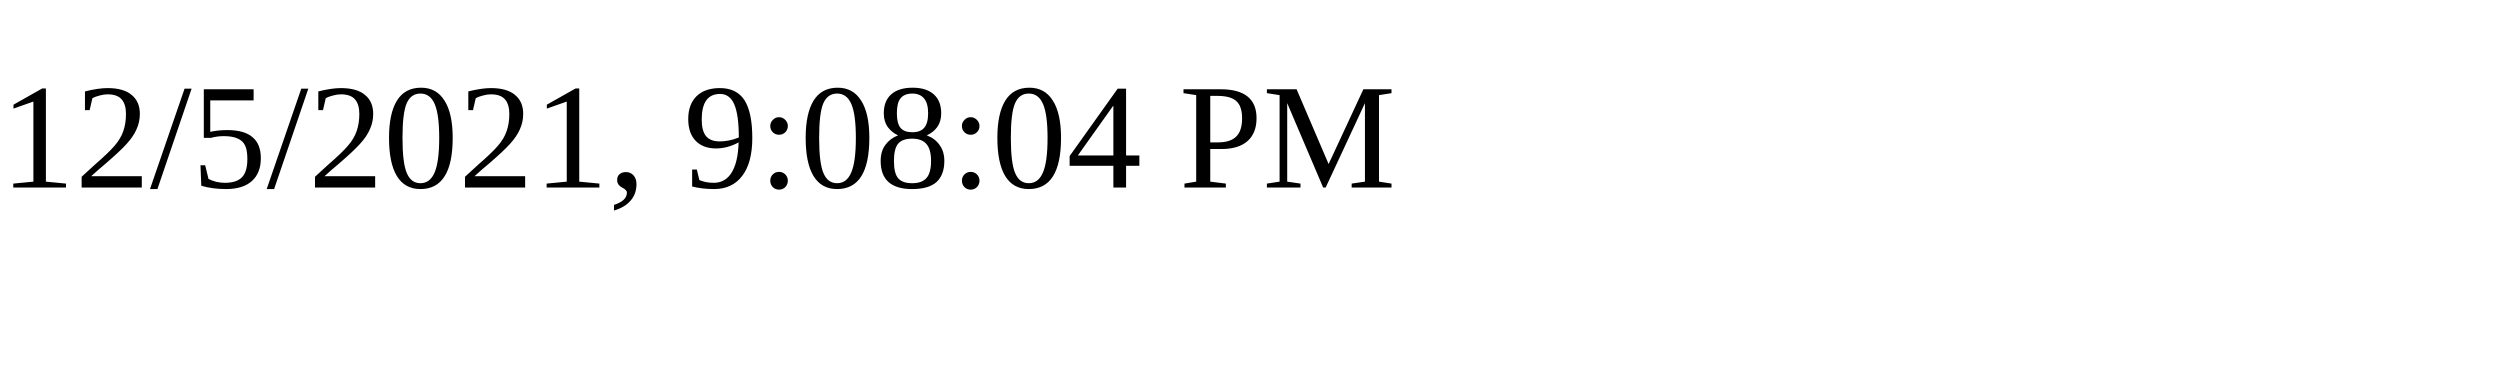
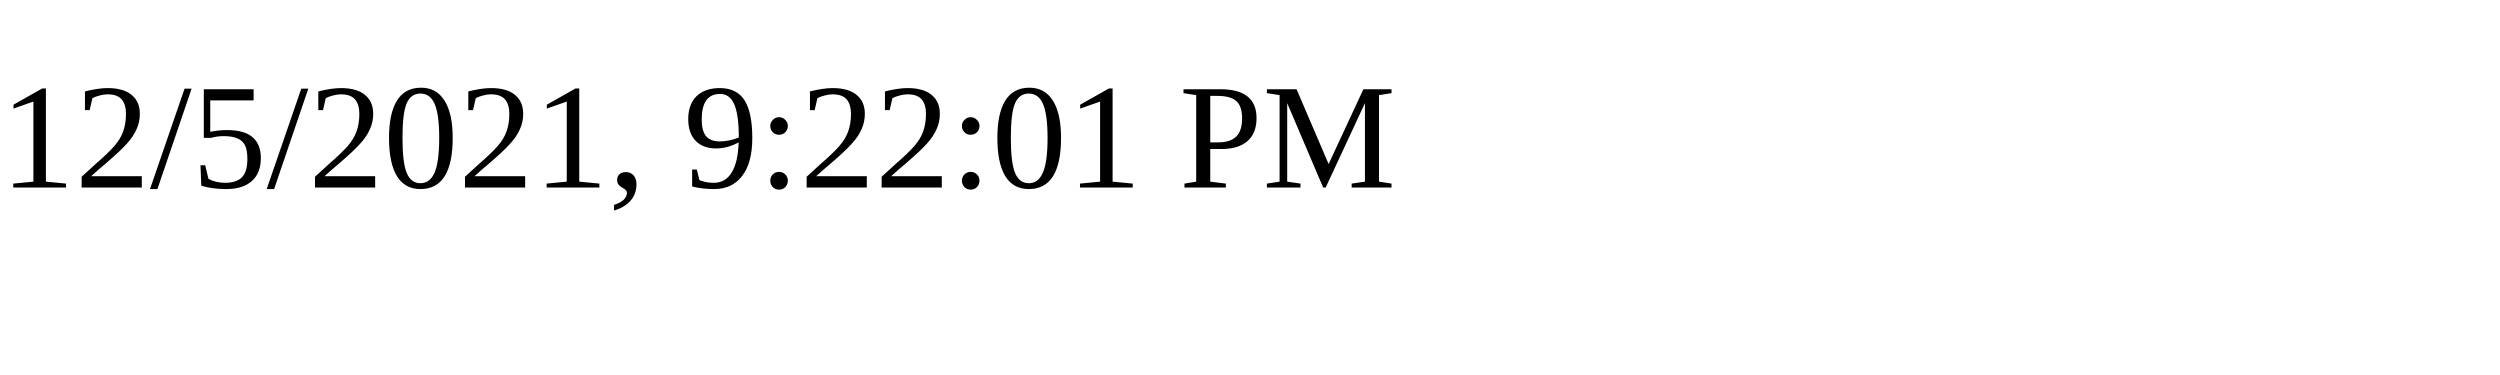
<svg xmlns="http://www.w3.org/2000/svg" height="30" width="200">
-   <text x="0" y="15">12/5/2021, 9:08:04 PM</text>
+   <text x="0" y="15">12/5/2021, 9:22:01 PM</text>
</svg>
